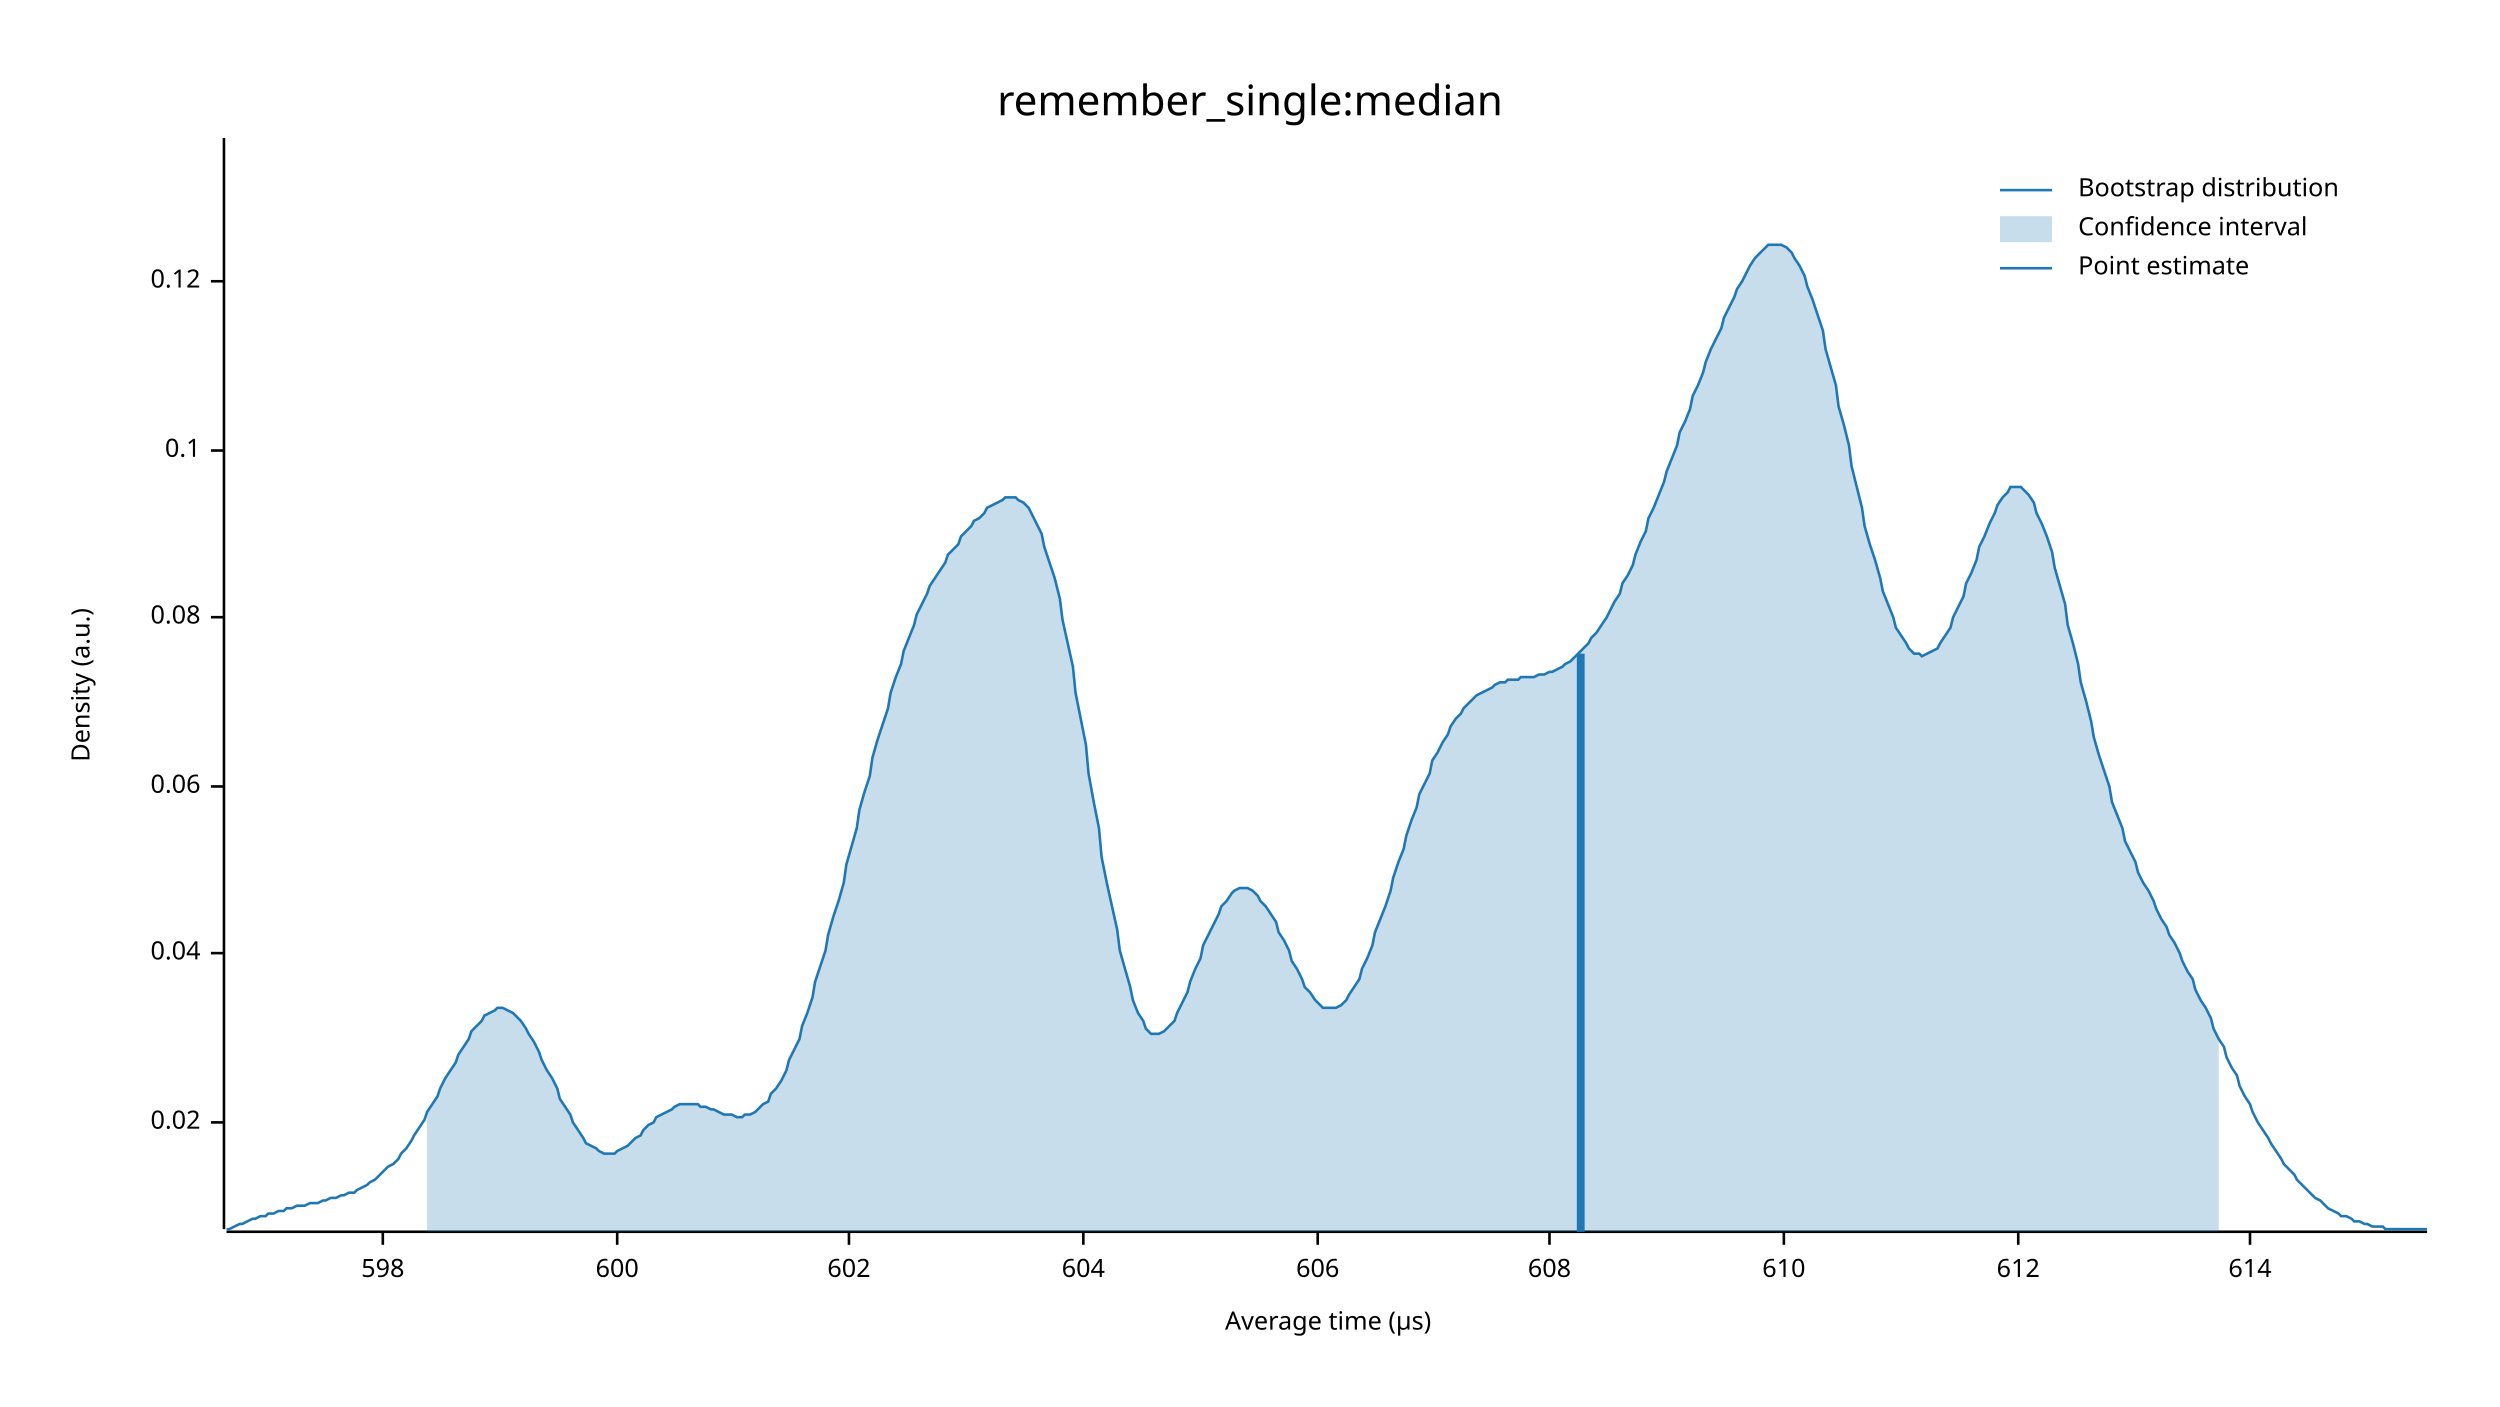
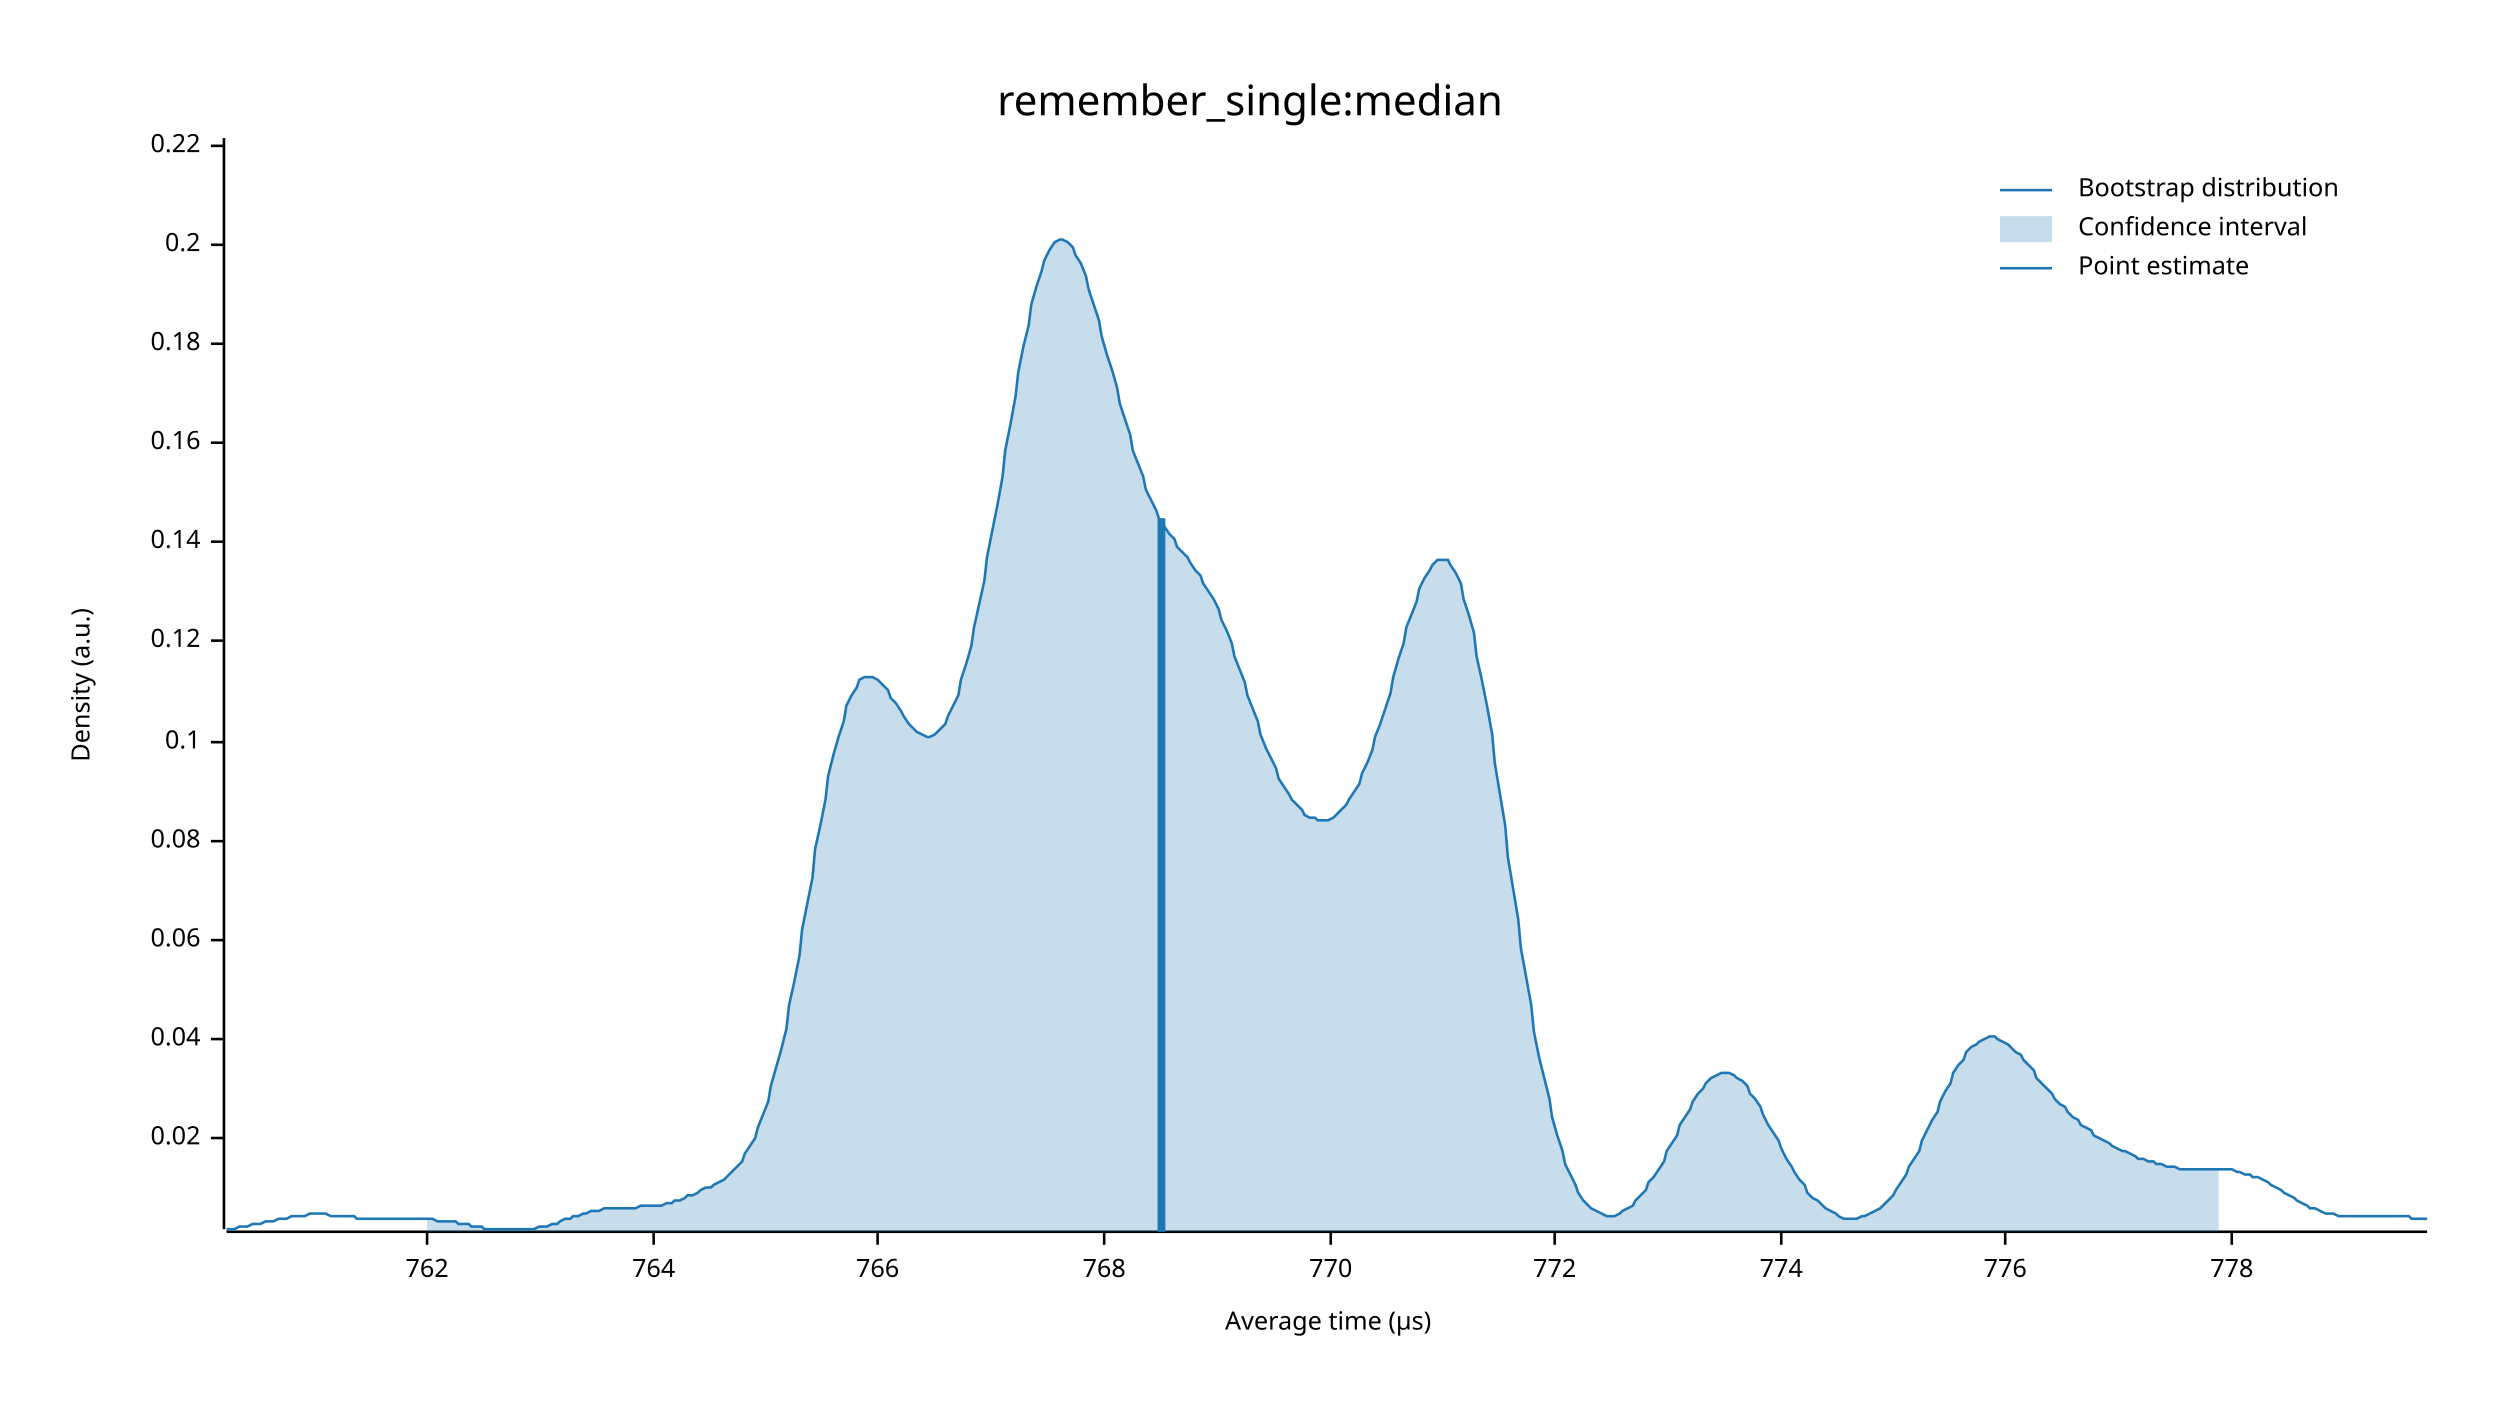
<svg xmlns="http://www.w3.org/2000/svg" width="960" height="540" viewBox="0 0 960 540">
  <text x="480" y="32" dy="0.76em" text-anchor="middle" font-family="sans-serif" font-size="16.129" opacity="1" fill="#000000">
remember_single:median
</text>
  <text x="27" y="263" dy="0.76em" text-anchor="middle" font-family="sans-serif" font-size="9.677" opacity="1" fill="#000000" transform="rotate(270, 27, 263)">
Density (a.u.)
</text>
  <text x="510" y="513" dy="-0.5ex" text-anchor="middle" font-family="sans-serif" font-size="9.677" opacity="1" fill="#000000">
Average time (µs)
</text>
  <polyline fill="none" opacity="1" stroke="#000000" stroke-width="1" points="86,53 86,472 " />
-   <text x="77" y="431" dy="0.5ex" text-anchor="end" font-family="sans-serif" font-size="9.677" opacity="1" fill="#000000">
+   <text x="77" y="437" dy="0.5ex" text-anchor="end" font-family="sans-serif" font-size="9.677" opacity="1" fill="#000000">
0.02
</text>
-   <polyline fill="none" opacity="1" stroke="#000000" stroke-width="1" points="81,431 86,431 " />
-   <text x="77" y="366" dy="0.5ex" text-anchor="end" font-family="sans-serif" font-size="9.677" opacity="1" fill="#000000">
+   <polyline fill="none" opacity="1" stroke="#000000" stroke-width="1" points="81,437 86,437 " />
+   <text x="77" y="399" dy="0.5ex" text-anchor="end" font-family="sans-serif" font-size="9.677" opacity="1" fill="#000000">
0.04
</text>
-   <polyline fill="none" opacity="1" stroke="#000000" stroke-width="1" points="81,366 86,366 " />
-   <text x="77" y="302" dy="0.5ex" text-anchor="end" font-family="sans-serif" font-size="9.677" opacity="1" fill="#000000">
+   <polyline fill="none" opacity="1" stroke="#000000" stroke-width="1" points="81,399 86,399 " />
+   <text x="77" y="361" dy="0.5ex" text-anchor="end" font-family="sans-serif" font-size="9.677" opacity="1" fill="#000000">
0.06
</text>
-   <polyline fill="none" opacity="1" stroke="#000000" stroke-width="1" points="81,302 86,302 " />
-   <text x="77" y="237" dy="0.5ex" text-anchor="end" font-family="sans-serif" font-size="9.677" opacity="1" fill="#000000">
+   <polyline fill="none" opacity="1" stroke="#000000" stroke-width="1" points="81,361 86,361 " />
+   <text x="77" y="323" dy="0.5ex" text-anchor="end" font-family="sans-serif" font-size="9.677" opacity="1" fill="#000000">
0.08
</text>
-   <polyline fill="none" opacity="1" stroke="#000000" stroke-width="1" points="81,237 86,237 " />
-   <text x="77" y="173" dy="0.5ex" text-anchor="end" font-family="sans-serif" font-size="9.677" opacity="1" fill="#000000">
+   <polyline fill="none" opacity="1" stroke="#000000" stroke-width="1" points="81,323 86,323 " />
+   <text x="77" y="285" dy="0.5ex" text-anchor="end" font-family="sans-serif" font-size="9.677" opacity="1" fill="#000000">
0.1
</text>
-   <polyline fill="none" opacity="1" stroke="#000000" stroke-width="1" points="81,173 86,173 " />
-   <text x="77" y="108" dy="0.5ex" text-anchor="end" font-family="sans-serif" font-size="9.677" opacity="1" fill="#000000">
+   <polyline fill="none" opacity="1" stroke="#000000" stroke-width="1" points="81,285 86,285 " />
+   <text x="77" y="246" dy="0.5ex" text-anchor="end" font-family="sans-serif" font-size="9.677" opacity="1" fill="#000000">
0.12
</text>
-   <polyline fill="none" opacity="1" stroke="#000000" stroke-width="1" points="81,108 86,108 " />
+   <polyline fill="none" opacity="1" stroke="#000000" stroke-width="1" points="81,246 86,246 " />
+   <text x="77" y="208" dy="0.5ex" text-anchor="end" font-family="sans-serif" font-size="9.677" opacity="1" fill="#000000">
+ 0.14
+ </text>
+   <polyline fill="none" opacity="1" stroke="#000000" stroke-width="1" points="81,208 86,208 " />
+   <text x="77" y="170" dy="0.5ex" text-anchor="end" font-family="sans-serif" font-size="9.677" opacity="1" fill="#000000">
+ 0.16
+ </text>
+   <polyline fill="none" opacity="1" stroke="#000000" stroke-width="1" points="81,170 86,170 " />
+   <text x="77" y="132" dy="0.5ex" text-anchor="end" font-family="sans-serif" font-size="9.677" opacity="1" fill="#000000">
+ 0.18
+ </text>
+   <polyline fill="none" opacity="1" stroke="#000000" stroke-width="1" points="81,132 86,132 " />
+   <text x="77" y="94" dy="0.5ex" text-anchor="end" font-family="sans-serif" font-size="9.677" opacity="1" fill="#000000">
+ 0.2
+ </text>
+   <polyline fill="none" opacity="1" stroke="#000000" stroke-width="1" points="81,94 86,94 " />
+   <text x="77" y="56" dy="0.5ex" text-anchor="end" font-family="sans-serif" font-size="9.677" opacity="1" fill="#000000">
+ 0.22
+ </text>
+   <polyline fill="none" opacity="1" stroke="#000000" stroke-width="1" points="81,56 86,56 " />
  <polyline fill="none" opacity="1" stroke="#000000" stroke-width="1" points="87,473 932,473 " />
-   <text x="147" y="483" dy="0.76em" text-anchor="middle" font-family="sans-serif" font-size="9.677" opacity="1" fill="#000000">
- 598
+   <text x="164" y="483" dy="0.76em" text-anchor="middle" font-family="sans-serif" font-size="9.677" opacity="1" fill="#000000">
+ 762
</text>
-   <polyline fill="none" opacity="1" stroke="#000000" stroke-width="1" points="147,473 147,478 " />
-   <text x="237" y="483" dy="0.76em" text-anchor="middle" font-family="sans-serif" font-size="9.677" opacity="1" fill="#000000">
- 600
+   <polyline fill="none" opacity="1" stroke="#000000" stroke-width="1" points="164,473 164,478 " />
+   <text x="251" y="483" dy="0.76em" text-anchor="middle" font-family="sans-serif" font-size="9.677" opacity="1" fill="#000000">
+ 764
</text>
-   <polyline fill="none" opacity="1" stroke="#000000" stroke-width="1" points="237,473 237,478 " />
-   <text x="326" y="483" dy="0.76em" text-anchor="middle" font-family="sans-serif" font-size="9.677" opacity="1" fill="#000000">
- 602
+   <polyline fill="none" opacity="1" stroke="#000000" stroke-width="1" points="251,473 251,478 " />
+   <text x="337" y="483" dy="0.76em" text-anchor="middle" font-family="sans-serif" font-size="9.677" opacity="1" fill="#000000">
+ 766
</text>
-   <polyline fill="none" opacity="1" stroke="#000000" stroke-width="1" points="326,473 326,478 " />
-   <text x="416" y="483" dy="0.76em" text-anchor="middle" font-family="sans-serif" font-size="9.677" opacity="1" fill="#000000">
- 604
+   <polyline fill="none" opacity="1" stroke="#000000" stroke-width="1" points="337,473 337,478 " />
+   <text x="424" y="483" dy="0.76em" text-anchor="middle" font-family="sans-serif" font-size="9.677" opacity="1" fill="#000000">
+ 768
</text>
-   <polyline fill="none" opacity="1" stroke="#000000" stroke-width="1" points="416,473 416,478 " />
-   <text x="506" y="483" dy="0.76em" text-anchor="middle" font-family="sans-serif" font-size="9.677" opacity="1" fill="#000000">
- 606
+   <polyline fill="none" opacity="1" stroke="#000000" stroke-width="1" points="424,473 424,478 " />
+   <text x="511" y="483" dy="0.76em" text-anchor="middle" font-family="sans-serif" font-size="9.677" opacity="1" fill="#000000">
+ 770
</text>
-   <polyline fill="none" opacity="1" stroke="#000000" stroke-width="1" points="506,473 506,478 " />
-   <text x="595" y="483" dy="0.76em" text-anchor="middle" font-family="sans-serif" font-size="9.677" opacity="1" fill="#000000">
- 608
+   <polyline fill="none" opacity="1" stroke="#000000" stroke-width="1" points="511,473 511,478 " />
+   <text x="597" y="483" dy="0.76em" text-anchor="middle" font-family="sans-serif" font-size="9.677" opacity="1" fill="#000000">
+ 772
</text>
-   <polyline fill="none" opacity="1" stroke="#000000" stroke-width="1" points="595,473 595,478 " />
-   <text x="685" y="483" dy="0.76em" text-anchor="middle" font-family="sans-serif" font-size="9.677" opacity="1" fill="#000000">
- 610
+   <polyline fill="none" opacity="1" stroke="#000000" stroke-width="1" points="597,473 597,478 " />
+   <text x="684" y="483" dy="0.76em" text-anchor="middle" font-family="sans-serif" font-size="9.677" opacity="1" fill="#000000">
+ 774
</text>
-   <polyline fill="none" opacity="1" stroke="#000000" stroke-width="1" points="685,473 685,478 " />
-   <text x="775" y="483" dy="0.76em" text-anchor="middle" font-family="sans-serif" font-size="9.677" opacity="1" fill="#000000">
- 612
+   <polyline fill="none" opacity="1" stroke="#000000" stroke-width="1" points="684,473 684,478 " />
+   <text x="770" y="483" dy="0.76em" text-anchor="middle" font-family="sans-serif" font-size="9.677" opacity="1" fill="#000000">
+ 776
</text>
-   <polyline fill="none" opacity="1" stroke="#000000" stroke-width="1" points="775,473 775,478 " />
-   <text x="864" y="483" dy="0.76em" text-anchor="middle" font-family="sans-serif" font-size="9.677" opacity="1" fill="#000000">
- 614
+   <polyline fill="none" opacity="1" stroke="#000000" stroke-width="1" points="770,473 770,478 " />
+   <text x="857" y="483" dy="0.76em" text-anchor="middle" font-family="sans-serif" font-size="9.677" opacity="1" fill="#000000">
+ 778
</text>
-   <polyline fill="none" opacity="1" stroke="#000000" stroke-width="1" points="864,473 864,478 " />
-   <polyline fill="none" opacity="1" stroke="#1F78B4" stroke-width="1" points="87,472 88,472 90,471 92,470 93,470 95,469 97,468 98,468 100,467 102,467 103,466 105,466 107,465 109,465 110,464 112,464 114,463 115,463 117,463 119,462 120,462 122,462 124,461 125,461 127,460 129,460 131,459 132,459 134,458 136,458 137,457 139,456 141,455 142,454 144,453 146,451 147,450 149,448 151,447 153,445 154,443 156,441 158,438 159,436 161,433 163,430 164,427 166,424 168,421 169,418 171,414 173,411 175,408 176,405 178,402 180,399 181,396 183,394 185,392 186,390 188,389 190,388 191,387 193,387 195,388 197,389 198,390 200,392 202,395 203,397 205,400 207,404 208,407 210,411 212,414 214,418 215,422 217,425 219,428 220,431 222,434 224,437 225,439 227,440 229,441 230,442 232,443 234,443 236,443 237,442 239,441 241,440 242,439 244,437 246,436 247,434 249,432 251,431 252,429 254,428 256,427 258,426 259,425 261,424 263,424 264,424 266,424 268,424 269,425 271,425 273,426 274,426 276,427 278,428 280,428 281,428 283,429 285,429 286,428 288,428 290,427 291,426 293,424 295,423 296,420 298,418 300,415 302,411 303,407 305,403 307,399 308,394 310,389 312,383 313,377 315,371 317,365 318,359 320,352 322,346 324,339 325,332 327,325 329,318 330,311 332,304 334,298 335,291 337,284 339,278 341,272 342,266 344,260 346,255 347,250 349,245 351,240 352,236 354,232 356,228 357,225 359,222 361,219 363,216 364,213 366,211 368,209 369,206 371,204 373,202 374,200 376,199 378,197 379,195 381,194 383,193 385,192 386,191 388,191 390,191 391,192 393,193 395,195 396,197 398,201 400,205 401,210 403,216 405,222 407,230 408,238 410,247 412,256 413,266 415,276 417,286 418,297 420,308 422,318 423,329 425,339 427,348 429,357 430,365 432,372 434,379 435,384 437,389 439,392 440,395 442,397 444,397 445,397 447,396 449,394 451,392 452,389 454,385 456,381 457,377 459,372 461,368 462,363 464,359 466,355 468,351 469,348 471,346 473,343 474,342 476,341 478,341 479,341 481,342 483,344 484,346 486,348 488,351 490,354 491,358 493,361 495,365 496,369 498,372 500,376 501,379 503,381 505,384 506,385 508,387 510,387 512,387 513,387 515,386 517,384 518,382 520,379 522,376 523,372 525,368 527,363 528,358 530,353 532,348 534,342 535,337 537,331 539,326 540,321 542,315 544,310 545,305 547,301 549,297 550,292 552,289 554,285 556,282 557,279 559,276 561,274 562,272 564,270 566,268 567,267 569,266 571,265 573,264 574,263 576,262 578,262 579,261 581,261 583,261 584,260 586,260 588,260 589,260 591,259 593,259 595,258 596,258 598,257 600,256 601,255 603,254 605,252 606,251 608,249 610,247 611,245 613,243 615,240 617,237 618,235 620,231 622,228 623,224 625,221 627,217 628,213 630,208 632,204 633,199 635,195 637,190 639,185 640,181 642,176 644,171 645,166 647,162 649,157 650,152 652,148 654,143 655,139 657,134 659,130 661,126 662,122 664,118 666,114 667,111 669,108 671,104 672,102 674,99 676,97 677,96 679,94 681,94 683,94 684,94 686,95 688,97 689,99 691,102 693,106 694,110 696,115 698,121 700,127 701,134 703,141 705,148 706,156 708,163 710,171 711,179 713,187 715,195 716,202 718,209 720,215 722,222 723,227 725,232 727,237 728,241 730,244 732,247 733,249 735,251 737,251 738,252 740,251 742,250 744,249 745,247 747,244 749,241 750,237 752,233 754,229 755,224 757,220 759,215 760,210 762,206 764,201 766,197 767,194 769,191 771,189 772,187 774,187 776,187 777,188 779,190 781,193 782,197 784,201 786,206 788,212 789,218 791,225 793,232 794,240 796,247 798,255 799,262 801,269 803,277 804,283 806,290 808,296 810,302 811,308 813,313 815,318 816,323 818,327 820,331 821,335 823,339 825,342 827,346 828,349 830,353 832,356 833,359 835,362 837,366 838,369 840,373 842,376 843,380 845,384 847,387 849,391 850,395 852,399 854,402 855,406 857,410 859,413 860,417 862,421 864,424 865,427 867,431 869,434 871,437 872,439 874,442 876,445 877,447 879,449 881,451 882,453 884,455 886,457 887,458 889,460 891,461 893,463 894,464 896,465 898,466 899,467 901,467 903,468 904,469 906,469 908,470 909,470 911,471 913,471 915,471 916,472 918,472 920,472 921,472 923,472 925,472 926,472 928,472 930,472 932,472 " />
-   <polygon opacity="0.25" fill="#1F78B4" points="164,427 166,424 168,421 169,418 171,414 173,411 175,408 176,405 178,402 180,399 181,396 183,394 185,392 186,390 188,389 190,388 191,387 193,387 195,388 197,389 198,390 200,392 202,395 203,397 205,400 207,404 208,407 210,411 212,414 214,418 215,422 217,425 219,428 220,431 222,434 224,437 225,439 227,440 229,441 230,442 232,443 234,443 236,443 237,442 239,441 241,440 242,439 244,437 246,436 247,434 249,432 251,431 252,429 254,428 256,427 258,426 259,425 261,424 263,424 264,424 266,424 268,424 269,425 271,425 273,426 274,426 276,427 278,428 280,428 281,428 283,429 285,429 286,428 288,428 290,427 291,426 293,424 295,423 296,420 298,418 300,415 302,411 303,407 305,403 307,399 308,394 310,389 312,383 313,377 315,371 317,365 318,359 320,352 322,346 324,339 325,332 327,325 329,318 330,311 332,304 334,298 335,291 337,284 339,278 341,272 342,266 344,260 346,255 347,250 349,245 351,240 352,236 354,232 356,228 357,225 359,222 361,219 363,216 364,213 366,211 368,209 369,206 371,204 373,202 374,200 376,199 378,197 379,195 381,194 383,193 385,192 386,191 388,191 390,191 391,192 393,193 395,195 396,197 398,201 400,205 401,210 403,216 405,222 407,230 408,238 410,247 412,256 413,266 415,276 417,286 418,297 420,308 422,318 423,329 425,339 427,348 429,357 430,365 432,372 434,379 435,384 437,389 439,392 440,395 442,397 444,397 445,397 447,396 449,394 451,392 452,389 454,385 456,381 457,377 459,372 461,368 462,363 464,359 466,355 468,351 469,348 471,346 473,343 474,342 476,341 478,341 479,341 481,342 483,344 484,346 486,348 488,351 490,354 491,358 493,361 495,365 496,369 498,372 500,376 501,379 503,381 505,384 506,385 508,387 510,387 512,387 513,387 515,386 517,384 518,382 520,379 522,376 523,372 525,368 527,363 528,358 530,353 532,348 534,342 535,337 537,331 539,326 540,321 542,315 544,310 545,305 547,301 549,297 550,292 552,289 554,285 556,282 557,279 559,276 561,274 562,272 564,270 566,268 567,267 569,266 571,265 573,264 574,263 576,262 578,262 579,261 581,261 583,261 584,260 586,260 588,260 589,260 591,259 593,259 595,258 596,258 598,257 600,256 601,255 603,254 605,252 606,251 608,249 610,247 611,245 613,243 615,240 617,237 618,235 620,231 622,228 623,224 625,221 627,217 628,213 630,208 632,204 633,199 635,195 637,190 639,185 640,181 642,176 644,171 645,166 647,162 649,157 650,152 652,148 654,143 655,139 657,134 659,130 661,126 662,122 664,118 666,114 667,111 669,108 671,104 672,102 674,99 676,97 677,96 679,94 681,94 683,94 684,94 686,95 688,97 689,99 691,102 693,106 694,110 696,115 698,121 700,127 701,134 703,141 705,148 706,156 708,163 710,171 711,179 713,187 715,195 716,202 718,209 720,215 722,222 723,227 725,232 727,237 728,241 730,244 732,247 733,249 735,251 737,251 738,252 740,251 742,250 744,249 745,247 747,244 749,241 750,237 752,233 754,229 755,224 757,220 759,215 760,210 762,206 764,201 766,197 767,194 769,191 771,189 772,187 774,187 776,187 777,188 779,190 781,193 782,197 784,201 786,206 788,212 789,218 791,225 793,232 794,240 796,247 798,255 799,262 801,269 803,277 804,283 806,290 808,296 810,302 811,308 813,313 815,318 816,323 818,327 820,331 821,335 823,339 825,342 827,346 828,349 830,353 832,356 833,359 835,362 837,366 838,369 840,373 842,376 843,380 845,384 847,387 849,391 850,395 852,399 852,473 164,473 " />
-   <polyline fill="none" opacity="1" stroke="#1F78B4" stroke-width="3" points="607,473 607,251 " />
+   <polyline fill="none" opacity="1" stroke="#000000" stroke-width="1" points="857,473 857,478 " />
+   <polyline fill="none" opacity="1" stroke="#1F78B4" stroke-width="1" points="87,472 88,472 90,472 92,471 93,471 95,471 97,470 98,470 100,470 102,469 103,469 105,469 107,468 109,468 110,468 112,467 114,467 115,467 117,467 119,466 120,466 122,466 124,466 125,466 127,467 129,467 131,467 132,467 134,467 136,467 137,468 139,468 141,468 142,468 144,468 146,468 147,468 149,468 151,468 153,468 154,468 156,468 158,468 159,468 161,468 163,468 164,468 166,468 168,469 169,469 171,469 173,469 175,469 176,470 178,470 180,470 181,471 183,471 185,471 186,472 188,472 190,472 191,472 193,472 195,472 197,472 198,472 200,472 202,472 203,472 205,472 207,471 208,471 210,471 212,470 214,470 215,469 217,468 219,468 220,467 222,467 224,466 225,466 227,465 229,465 230,465 232,464 234,464 236,464 237,464 239,464 241,464 242,464 244,464 246,463 247,463 249,463 251,463 252,463 254,463 256,462 258,462 259,461 261,461 263,460 264,459 266,459 268,458 269,457 271,456 273,456 274,455 276,454 278,453 280,451 281,450 283,448 285,446 286,443 288,440 290,437 291,433 293,428 295,423 296,417 298,410 300,403 302,395 303,386 305,377 307,367 308,357 310,347 312,337 313,326 315,317 317,307 318,298 320,290 322,283 324,277 325,271 327,267 329,264 330,261 332,260 334,260 335,260 337,261 339,263 341,265 342,268 344,270 346,273 347,275 349,278 351,280 352,281 354,282 356,283 357,283 359,282 361,280 363,278 364,275 366,271 368,267 369,261 371,255 373,248 374,241 376,232 378,223 379,214 381,204 383,194 385,183 386,173 388,163 390,152 391,143 393,133 395,125 396,117 398,110 400,104 401,100 403,96 405,93 407,92 408,92 410,93 412,95 413,98 415,101 417,106 418,111 420,117 422,123 423,129 425,136 427,142 429,149 430,155 432,161 434,167 435,173 437,178 439,183 440,188 442,192 444,196 445,199 447,202 449,205 451,207 452,210 454,212 456,214 457,216 459,219 461,221 462,224 464,227 466,230 468,234 469,238 471,242 473,247 474,252 476,257 478,262 479,267 481,272 483,277 484,282 486,287 488,291 490,295 491,299 493,302 495,305 496,307 498,309 500,311 501,313 503,314 505,314 506,315 508,315 510,315 512,314 513,313 515,311 517,309 518,307 520,304 522,301 523,297 525,293 527,288 528,283 530,278 532,272 534,266 535,260 537,253 539,247 540,241 542,236 544,231 545,226 547,222 549,219 550,217 552,215 554,215 556,215 557,217 559,220 561,224 562,230 564,236 566,243 567,252 569,261 571,271 573,282 574,293 576,305 578,317 579,329 581,341 583,353 584,364 586,375 588,386 589,396 591,406 593,414 595,422 596,429 598,436 600,442 601,447 603,451 605,455 606,458 608,461 610,463 611,464 613,465 615,466 617,467 618,467 620,467 622,466 623,465 625,464 627,463 628,461 630,459 632,457 633,454 635,452 637,449 639,446 640,442 642,439 644,436 645,432 647,429 649,426 650,423 652,420 654,418 655,416 657,414 659,413 661,412 662,412 664,412 666,413 667,414 669,415 671,417 672,420 674,422 676,425 677,428 679,432 681,435 683,438 684,441 686,445 688,448 689,450 691,453 693,455 694,458 696,460 698,461 700,463 701,464 703,465 705,466 706,467 708,468 710,468 711,468 713,468 715,467 716,467 718,466 720,465 722,464 723,463 725,461 727,459 728,457 730,454 732,451 733,448 735,445 737,442 738,438 740,434 742,430 744,427 745,423 747,419 749,416 750,412 752,409 754,407 755,404 757,402 759,401 760,400 762,399 764,398 766,398 767,399 769,400 771,401 772,402 774,404 776,405 777,407 779,409 781,411 782,414 784,416 786,418 788,420 789,422 791,424 793,425 794,427 796,429 798,430 799,432 801,433 803,434 804,436 806,437 808,438 810,439 811,440 813,441 815,442 816,442 818,443 820,444 821,445 823,445 825,446 827,446 828,447 830,447 832,448 833,448 835,448 837,449 838,449 840,449 842,449 843,449 845,449 847,449 849,449 850,449 852,449 854,449 855,449 857,449 859,450 860,450 862,451 864,451 865,452 867,452 869,453 871,454 872,455 874,456 876,457 877,458 879,459 881,460 882,461 884,462 886,463 887,464 889,464 891,465 893,466 894,466 896,466 898,467 899,467 901,467 903,467 904,467 906,467 908,467 909,467 911,467 913,467 915,467 916,467 918,467 920,467 921,467 923,467 925,467 926,468 928,468 930,468 932,468 " />
+   <polygon opacity="0.25" fill="#1F78B4" points="164,468 166,468 168,469 169,469 171,469 173,469 175,469 176,470 178,470 180,470 181,471 183,471 185,471 186,472 188,472 190,472 191,472 193,472 195,472 197,472 198,472 200,472 202,472 203,472 205,472 207,471 208,471 210,471 212,470 214,470 215,469 217,468 219,468 220,467 222,467 224,466 225,466 227,465 229,465 230,465 232,464 234,464 236,464 237,464 239,464 241,464 242,464 244,464 246,463 247,463 249,463 251,463 252,463 254,463 256,462 258,462 259,461 261,461 263,460 264,459 266,459 268,458 269,457 271,456 273,456 274,455 276,454 278,453 280,451 281,450 283,448 285,446 286,443 288,440 290,437 291,433 293,428 295,423 296,417 298,410 300,403 302,395 303,386 305,377 307,367 308,357 310,347 312,337 313,326 315,317 317,307 318,298 320,290 322,283 324,277 325,271 327,267 329,264 330,261 332,260 334,260 335,260 337,261 339,263 341,265 342,268 344,270 346,273 347,275 349,278 351,280 352,281 354,282 356,283 357,283 359,282 361,280 363,278 364,275 366,271 368,267 369,261 371,255 373,248 374,241 376,232 378,223 379,214 381,204 383,194 385,183 386,173 388,163 390,152 391,143 393,133 395,125 396,117 398,110 400,104 401,100 403,96 405,93 407,92 408,92 410,93 412,95 413,98 415,101 417,106 418,111 420,117 422,123 423,129 425,136 427,142 429,149 430,155 432,161 434,167 435,173 437,178 439,183 440,188 442,192 444,196 445,199 447,202 449,205 451,207 452,210 454,212 456,214 457,216 459,219 461,221 462,224 464,227 466,230 468,234 469,238 471,242 473,247 474,252 476,257 478,262 479,267 481,272 483,277 484,282 486,287 488,291 490,295 491,299 493,302 495,305 496,307 498,309 500,311 501,313 503,314 505,314 506,315 508,315 510,315 512,314 513,313 515,311 517,309 518,307 520,304 522,301 523,297 525,293 527,288 528,283 530,278 532,272 534,266 535,260 537,253 539,247 540,241 542,236 544,231 545,226 547,222 549,219 550,217 552,215 554,215 556,215 557,217 559,220 561,224 562,230 564,236 566,243 567,252 569,261 571,271 573,282 574,293 576,305 578,317 579,329 581,341 583,353 584,364 586,375 588,386 589,396 591,406 593,414 595,422 596,429 598,436 600,442 601,447 603,451 605,455 606,458 608,461 610,463 611,464 613,465 615,466 617,467 618,467 620,467 622,466 623,465 625,464 627,463 628,461 630,459 632,457 633,454 635,452 637,449 639,446 640,442 642,439 644,436 645,432 647,429 649,426 650,423 652,420 654,418 655,416 657,414 659,413 661,412 662,412 664,412 666,413 667,414 669,415 671,417 672,420 674,422 676,425 677,428 679,432 681,435 683,438 684,441 686,445 688,448 689,450 691,453 693,455 694,458 696,460 698,461 700,463 701,464 703,465 705,466 706,467 708,468 710,468 711,468 713,468 715,467 716,467 718,466 720,465 722,464 723,463 725,461 727,459 728,457 730,454 732,451 733,448 735,445 737,442 738,438 740,434 742,430 744,427 745,423 747,419 749,416 750,412 752,409 754,407 755,404 757,402 759,401 760,400 762,399 764,398 766,398 767,399 769,400 771,401 772,402 774,404 776,405 777,407 779,409 781,411 782,414 784,416 786,418 788,420 789,422 791,424 793,425 794,427 796,429 798,430 799,432 801,433 803,434 804,436 806,437 808,438 810,439 811,440 813,441 815,442 816,442 818,443 820,444 821,445 823,445 825,446 827,446 828,447 830,447 832,448 833,448 835,448 837,449 838,449 840,449 842,449 843,449 845,449 847,449 849,449 850,449 852,449 852,473 164,473 " />
+   <polyline fill="none" opacity="1" stroke="#1F78B4" stroke-width="3" points="446,473 446,199 " />
  <text x="798" y="68" dy="0.76em" text-anchor="start" font-family="sans-serif" font-size="9.677" opacity="1" fill="#000000">
Bootstrap distribution
</text>
  <text x="798" y="83" dy="0.76em" text-anchor="start" font-family="sans-serif" font-size="9.677" opacity="1" fill="#000000">
Confidence interval
</text>
  <text x="798" y="98" dy="0.76em" text-anchor="start" font-family="sans-serif" font-size="9.677" opacity="1" fill="#000000">
Point estimate
</text>
  <polyline fill="none" opacity="1" stroke="#1F78B4" stroke-width="1" points="768,73 788,73 " />
  <rect x="768" y="83" width="20" height="10" opacity="0.25" fill="#1F78B4" stroke="none" />
  <polyline fill="none" opacity="1" stroke="#1F78B4" stroke-width="1" points="768,103 788,103 " />
</svg>
